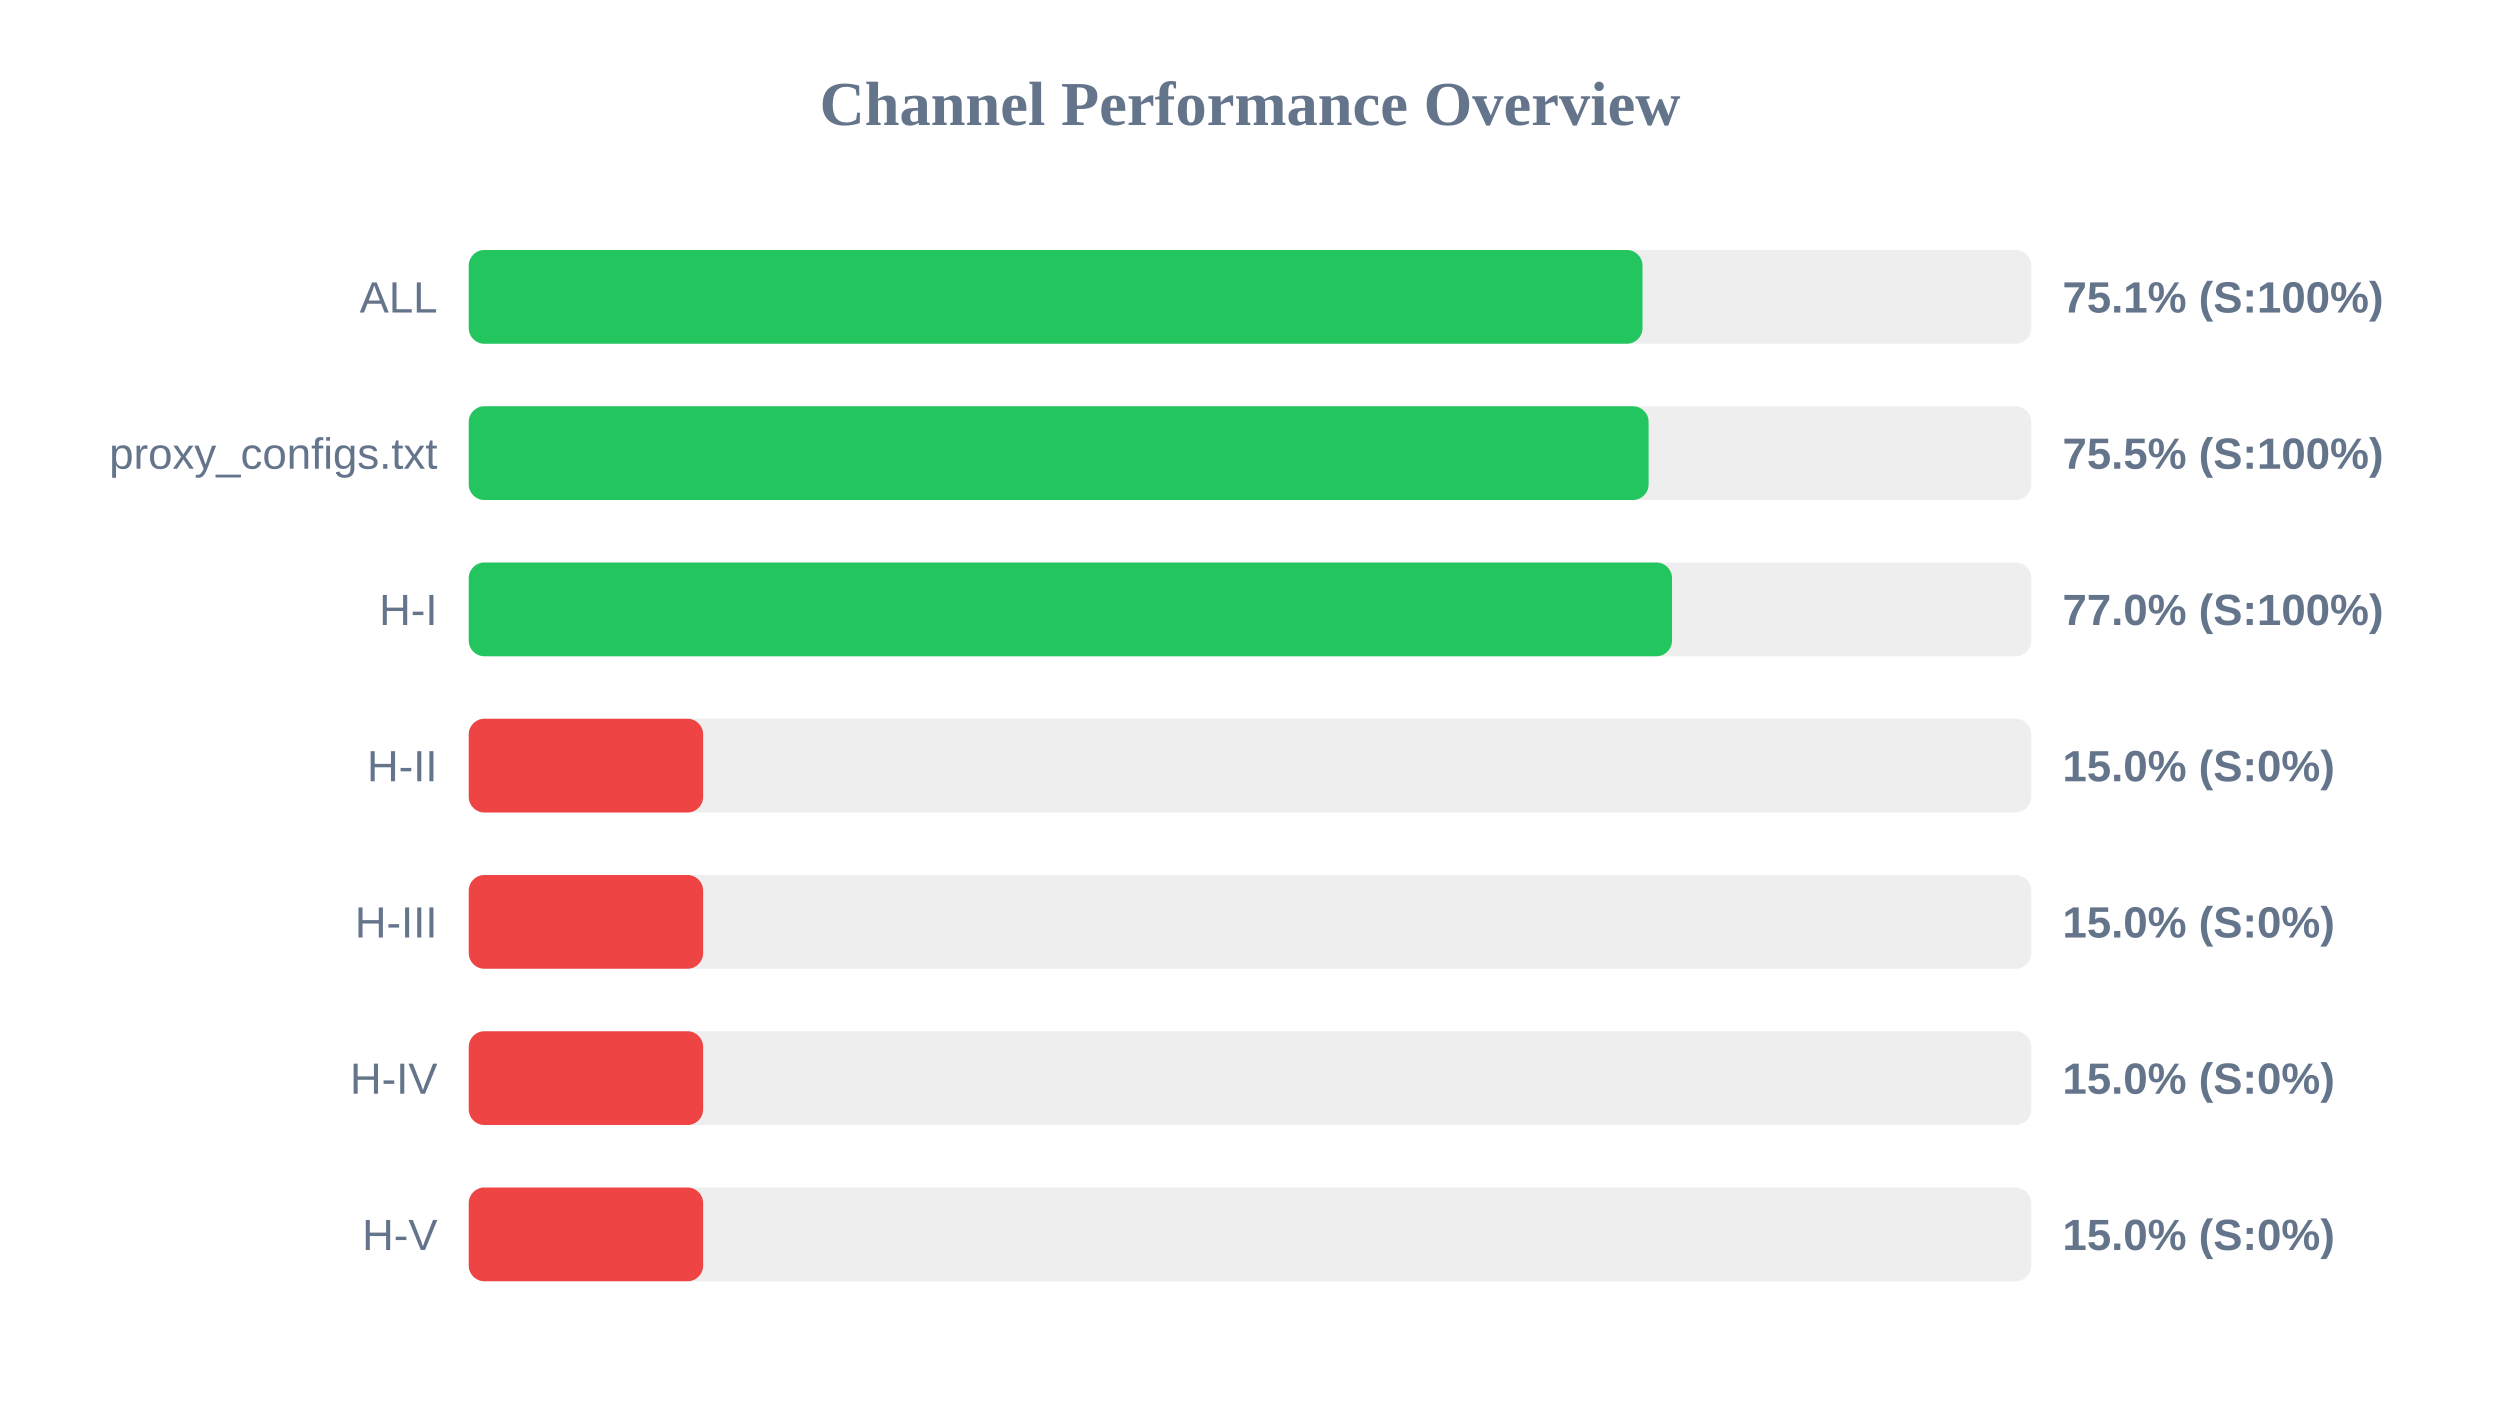
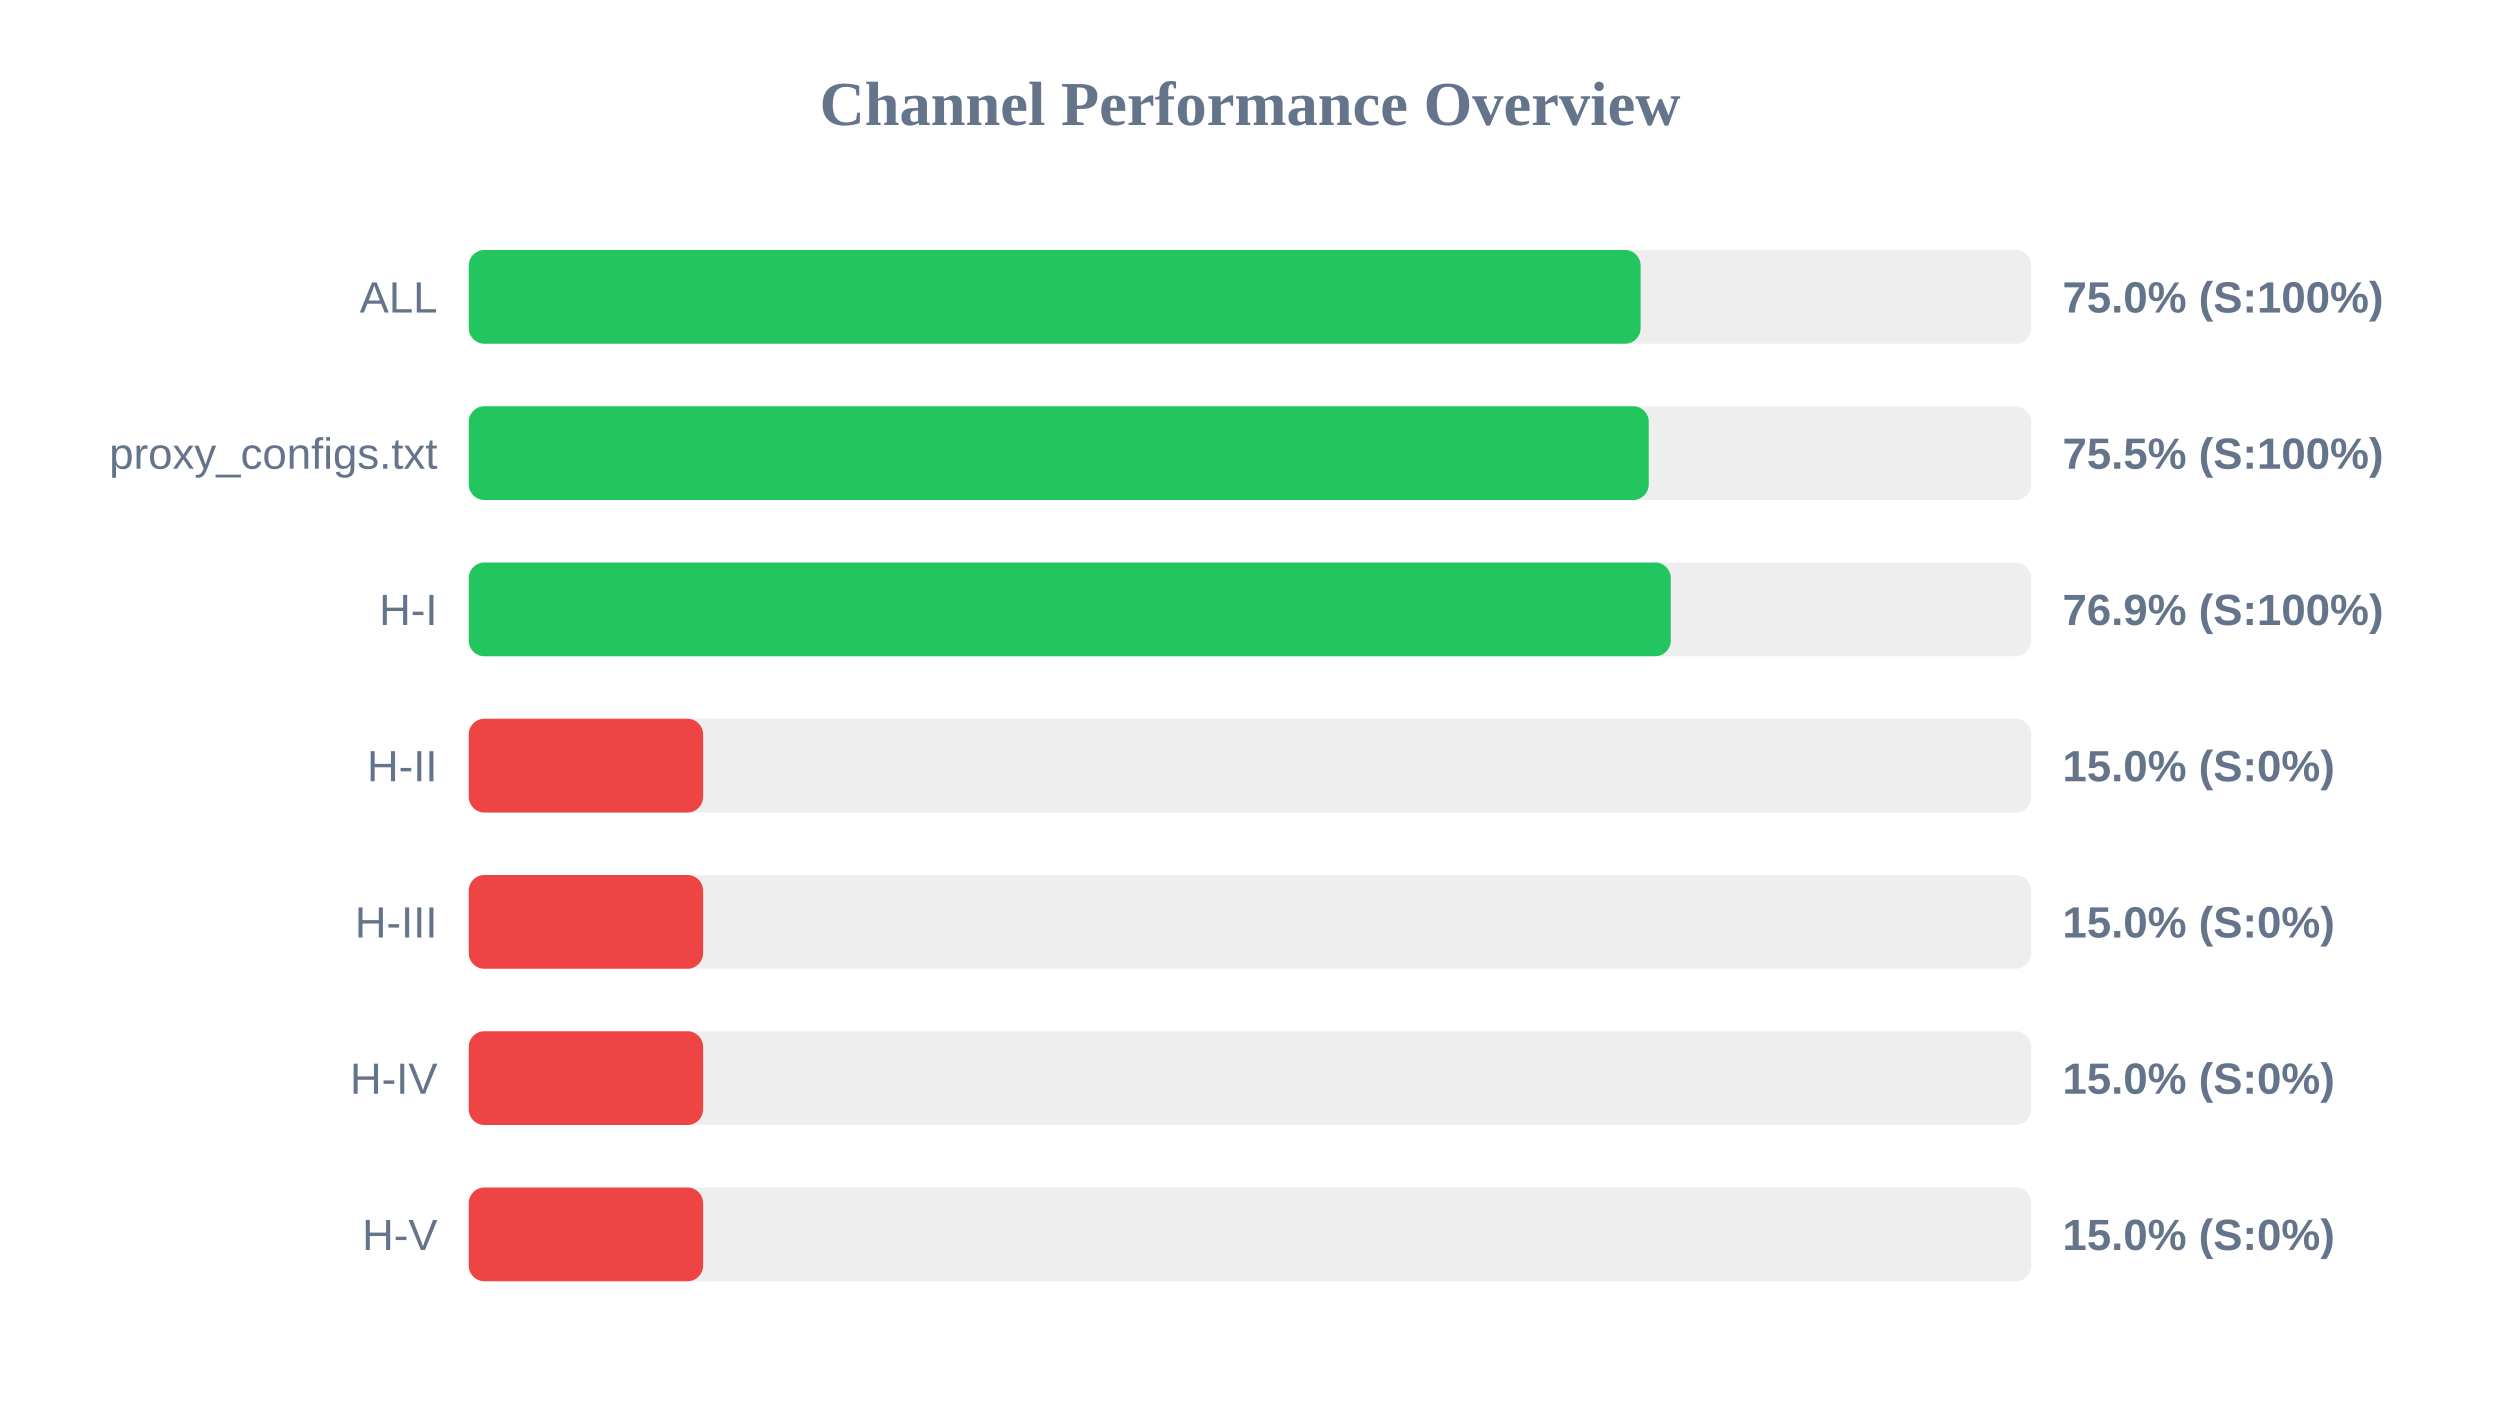
<svg xmlns="http://www.w3.org/2000/svg" width="800" height="450" version="1.1">
  <style>
        .row { font: 14px Arial; fill: #64748b; }
        .score { font: bold 14px Arial; fill: #64748b; }
    </style>
  <text x="400" y="40" text-anchor="middle" font-size="20px" font-weight="bold" fill="#64748b">Channel Performance Overview</text>
  <rect x="150" y="80" width="500" height="30" fill="#eee" rx="5" />
-   <rect x="150" y="80" width="375.6" height="30" fill="#22c55e" rx="5" />
+   <rect x="150" y="80" width="375.0" height="30" fill="#22c55e" rx="5" />
  <text x="140" y="100" text-anchor="end" class="row">ALL</text>
-   <text x="660" y="100" text-anchor="start" class="score">75.1% (S:100%)</text>
+   <text x="660" y="100" text-anchor="start" class="score">75.0% (S:100%)</text>
  <rect x="150" y="130" width="500" height="30" fill="#eee" rx="5" />
-   <rect x="150" y="130" width="377.55" height="30" fill="#22c55e" rx="5" />
+   <rect x="150" y="130" width="377.6" height="30" fill="#22c55e" rx="5" />
  <text x="140" y="150" text-anchor="end" class="row">proxy_configs.txt</text>
  <text x="660" y="150" text-anchor="start" class="score">75.5% (S:100%)</text>
  <rect x="150" y="180" width="500" height="30" fill="#eee" rx="5" />
-   <rect x="150" y="180" width="385.05" height="30" fill="#22c55e" rx="5" />
+   <rect x="150" y="180" width="384.65" height="30" fill="#22c55e" rx="5" />
  <text x="140" y="200" text-anchor="end" class="row">H-I</text>
-   <text x="660" y="200" text-anchor="start" class="score">77.0% (S:100%)</text>
+   <text x="660" y="200" text-anchor="start" class="score">76.9% (S:100%)</text>
  <rect x="150" y="230" width="500" height="30" fill="#eee" rx="5" />
  <rect x="150" y="230" width="75.0" height="30" fill="#ef4444" rx="5" />
  <text x="140" y="250" text-anchor="end" class="row">H-II</text>
  <text x="660" y="250" text-anchor="start" class="score">15.0% (S:0%)</text>
  <rect x="150" y="280" width="500" height="30" fill="#eee" rx="5" />
  <rect x="150" y="280" width="75.0" height="30" fill="#ef4444" rx="5" />
  <text x="140" y="300" text-anchor="end" class="row">H-III</text>
  <text x="660" y="300" text-anchor="start" class="score">15.0% (S:0%)</text>
  <rect x="150" y="330" width="500" height="30" fill="#eee" rx="5" />
  <rect x="150" y="330" width="75.0" height="30" fill="#ef4444" rx="5" />
  <text x="140" y="350" text-anchor="end" class="row">H-IV</text>
  <text x="660" y="350" text-anchor="start" class="score">15.0% (S:0%)</text>
  <rect x="150" y="380" width="500" height="30" fill="#eee" rx="5" />
  <rect x="150" y="380" width="75.0" height="30" fill="#ef4444" rx="5" />
  <text x="140" y="400" text-anchor="end" class="row">H-V</text>
  <text x="660" y="400" text-anchor="start" class="score">15.0% (S:0%)</text>
</svg>
